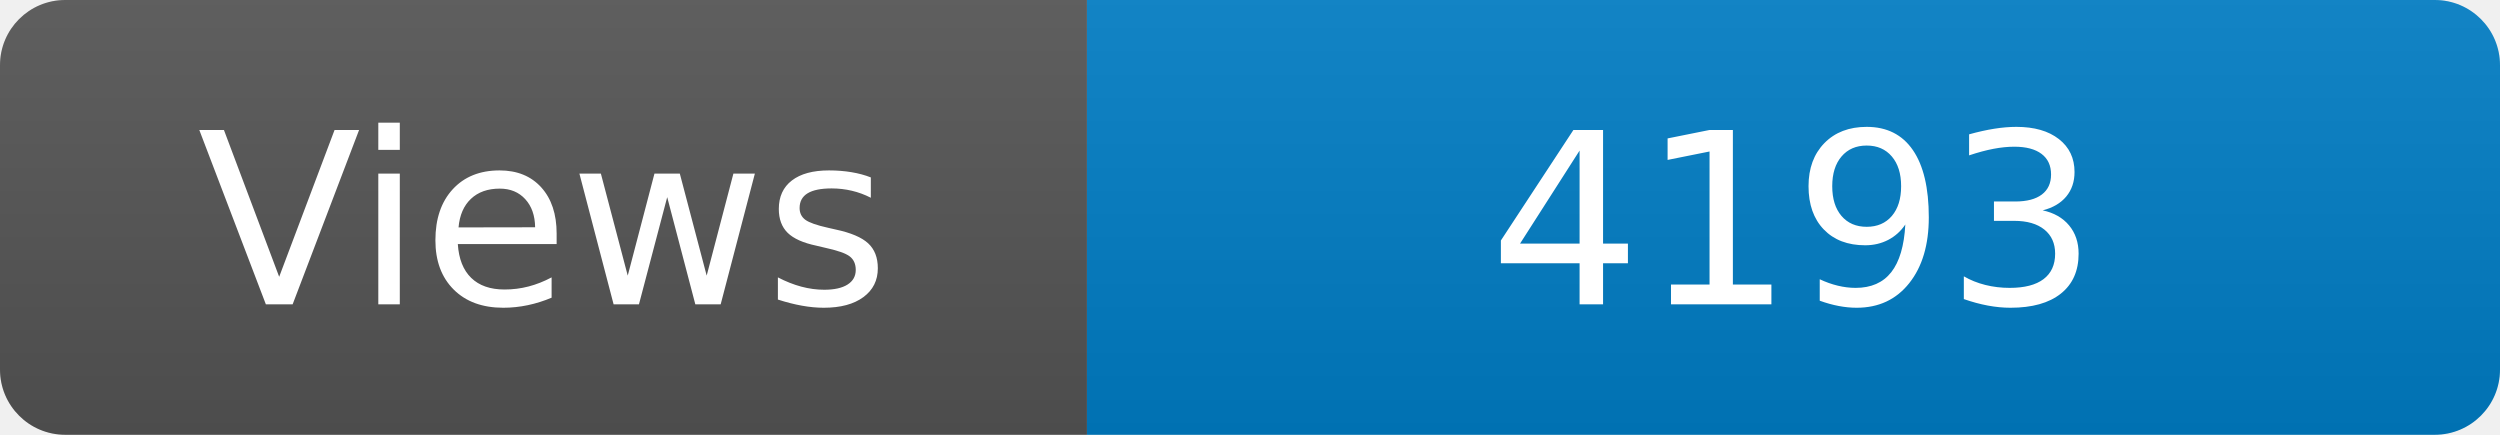
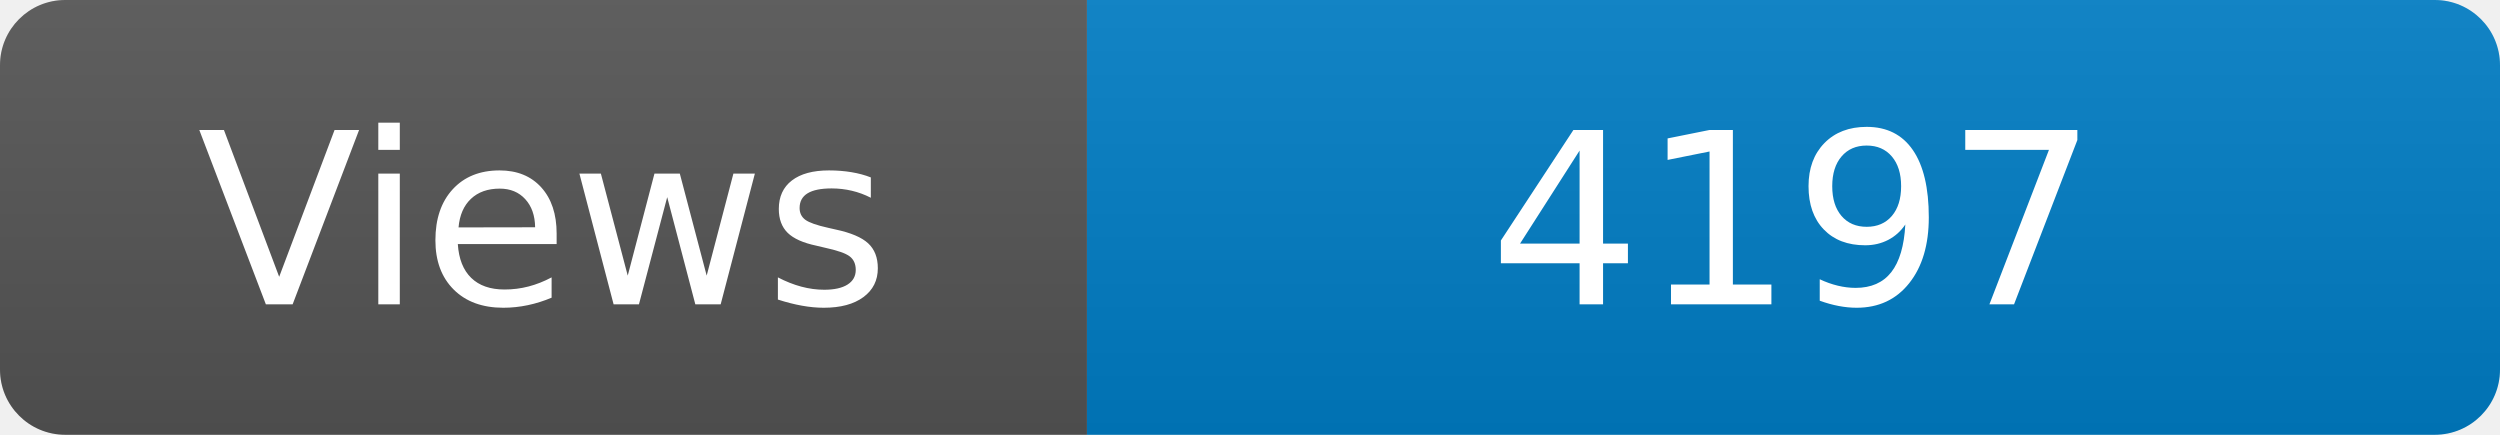
<svg xmlns="http://www.w3.org/2000/svg" width="115" height="20" role="img" aria-label="Maintained?: yes">
  <linearGradient id="s" x2="0" y2="100%">
    <stop offset="0" stop-color="#bbb" stop-opacity=".1" />
    <stop offset="1" stop-opacity=".1" />
  </linearGradient>
  <clipPath id="r">
    <rect width="115" height="20" rx="3" fill="#fff" />
  </clipPath>
  <g clip-path="url(#r)">
    <rect width="50" height="20" fill="#555" />
    <rect x="50" width="160" height="20" fill="#007ec6" />
    <rect width="115" height="20" fill="url(#s)" />
  </g>
  <g fill="#fff" text-anchor="middle" font-family="Verdana,Geneva,DejaVu Sans,sans-serif" font-size="110">
    <text x="250" y="140" transform="scale(.1)" fill="#fff">Views</text>
-     <text x="825" y="140" transform="scale(.1)" fill="#fff">4193</text>
+     <text x="825" y="140" transform="scale(.1)" fill="#fff">4197</text>
  </g>
</svg>
